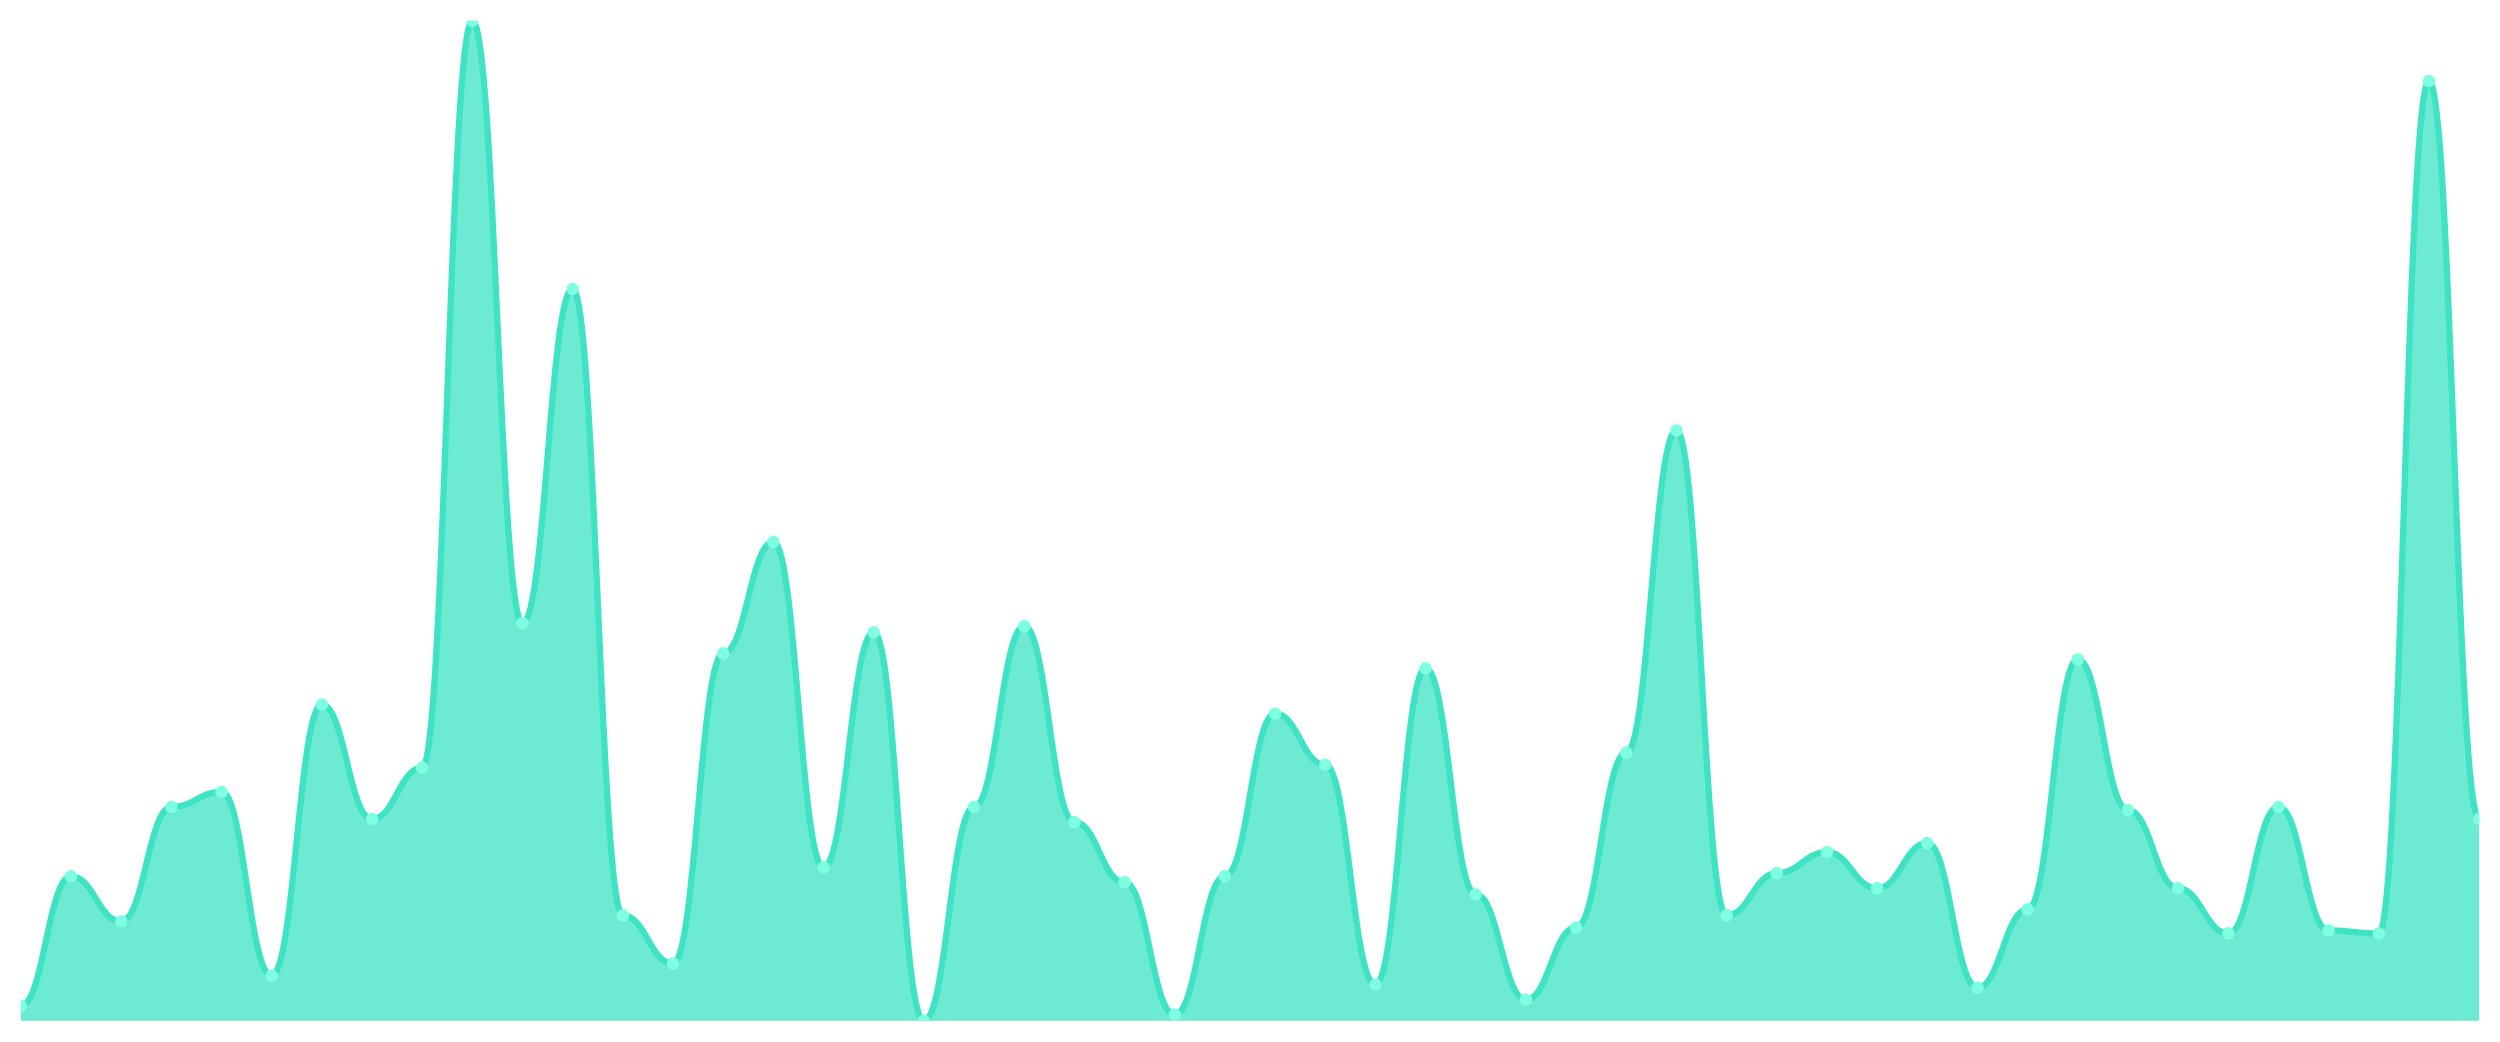
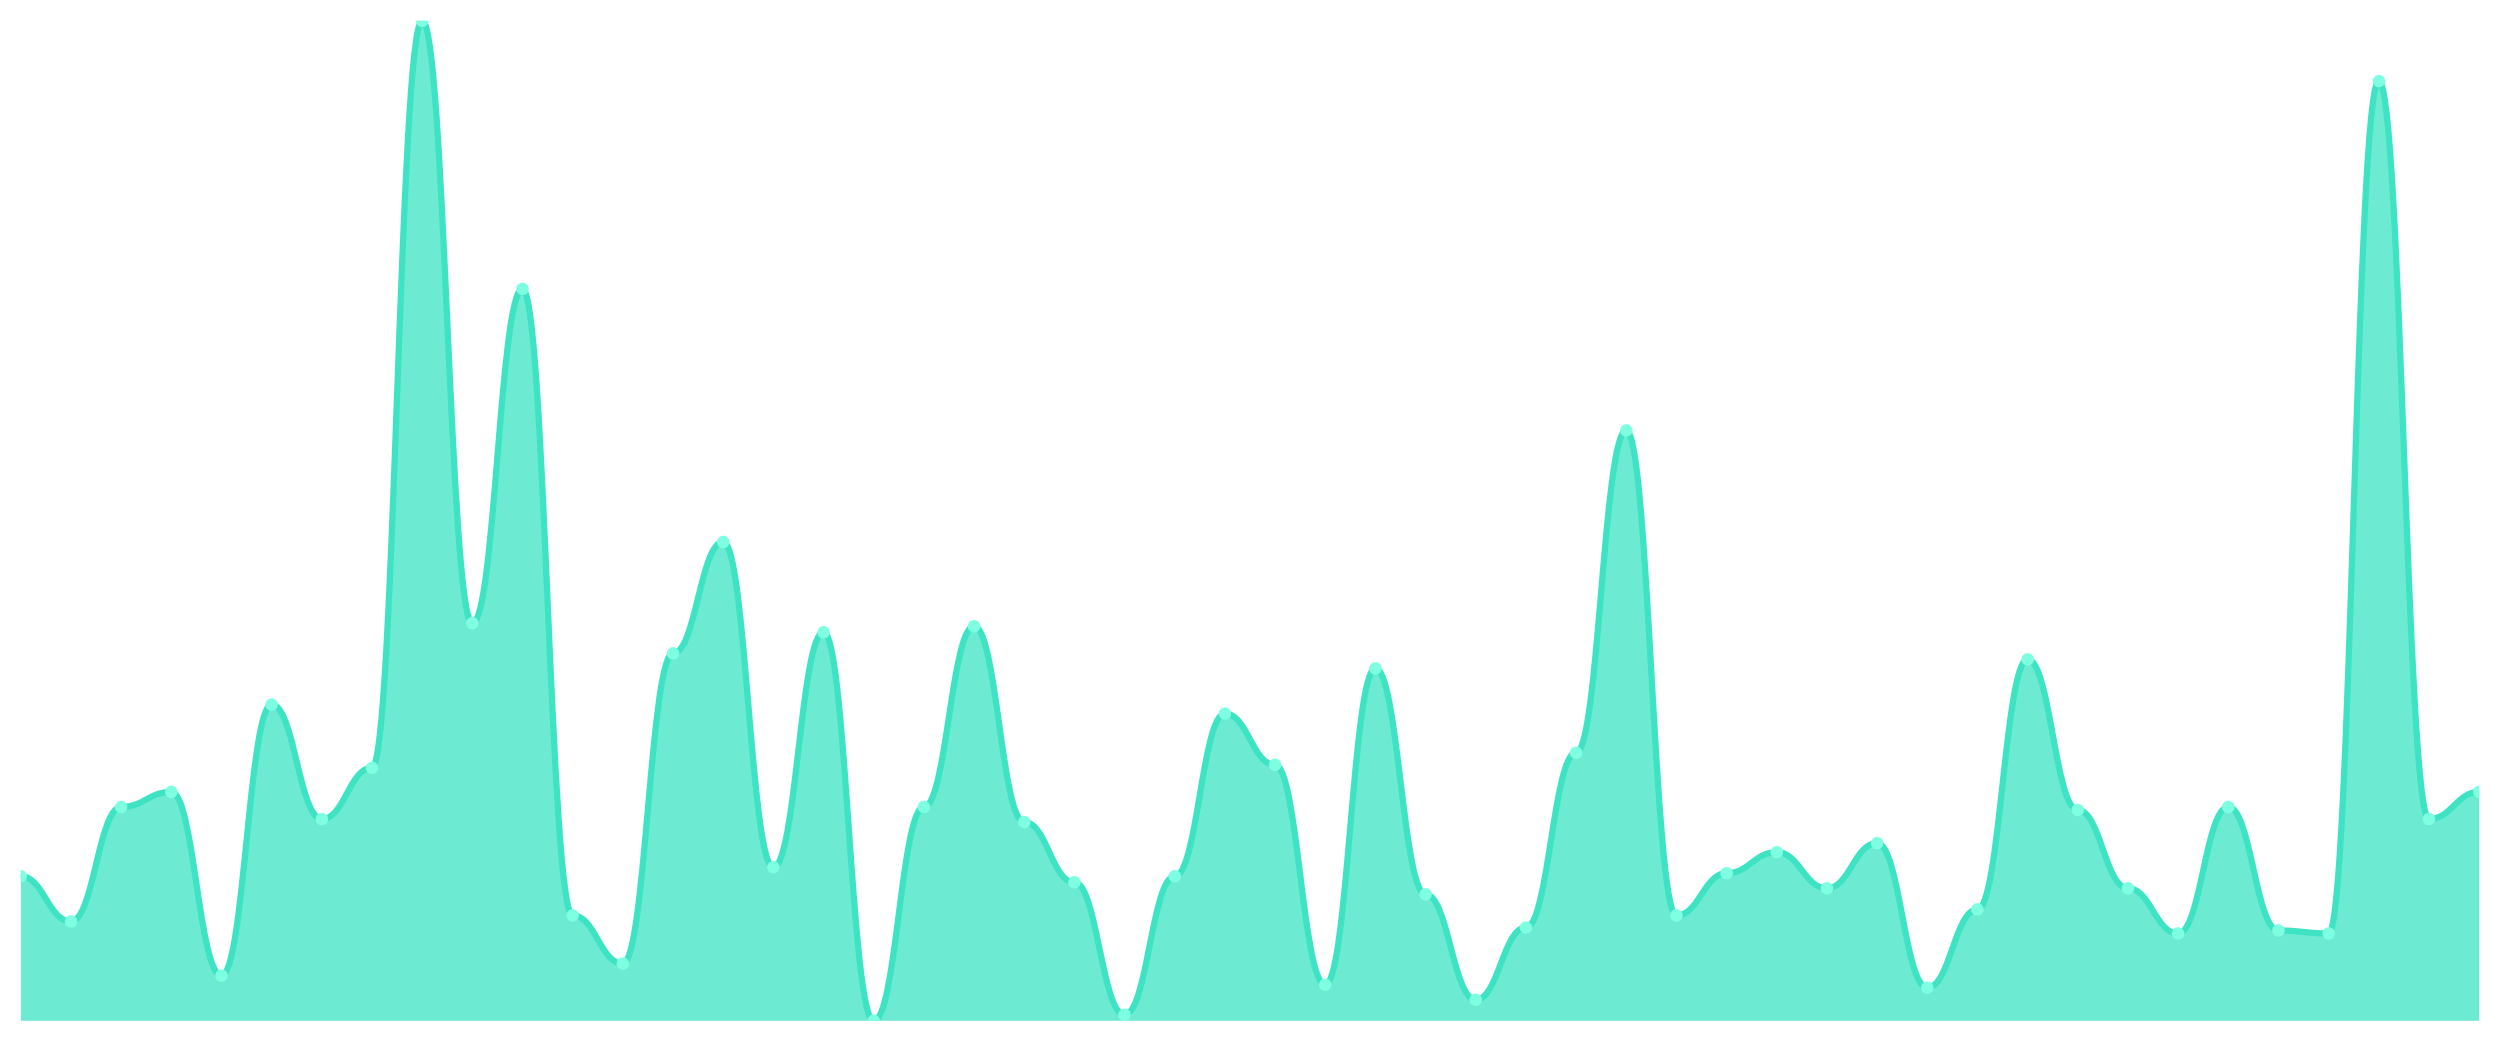
<svg xmlns="http://www.w3.org/2000/svg" viewBox="0 0 1200 500" width="1200" height="500">
  <defs>
    <clipPath id="c">
      <rect x="10" y="10" width="1180" height="480" />
    </clipPath>
  </defs>
  <rect width="1200" height="500" fill="none" />
  <g clip-path="url(#c)">
-     <path d="M 10,490 L 10,482.771 C 20.837,482.771 23.245,420.602 34.082,420.602 C 44.918,420.602 47.327,442.289 58.163,442.289 C 69,442.289 71.408,387.349 82.245,387.349 C 93.082,387.349 95.49,380.12 106.327,380.12 C 117.163,380.12 119.571,468.313 130.408,468.313 C 141.245,468.313 143.653,338.193 154.49,338.193 C 165.327,338.193 167.735,393.133 178.571,393.133 C 189.408,393.133 191.816,368.554 202.653,368.554 C 213.49,368.554 215.898,10 226.735,10 C 237.571,10 239.98,299.157 250.816,299.157 C 261.653,299.157 264.061,138.675 274.898,138.675 C 285.735,138.675 288.143,439.398 298.98,439.398 C 309.816,439.398 312.224,462.53 323.061,462.53 C 333.898,462.53 336.306,313.614 347.143,313.614 C 357.98,313.614 360.388,260.12 371.224,260.12 C 382.061,260.12 384.469,416.265 395.306,416.265 C 406.143,416.265 408.551,303.494 419.388,303.494 C 430.224,303.494 432.633,490 443.469,490 C 454.306,490 456.714,387.349 467.551,387.349 C 478.388,387.349 480.796,300.602 491.633,300.602 C 502.469,300.602 504.878,394.578 515.714,394.578 C 526.551,394.578 528.959,423.494 539.796,423.494 C 550.633,423.494 553.041,487.108 563.878,487.108 C 574.714,487.108 577.122,420.602 587.959,420.602 C 598.796,420.602 601.204,342.53 612.041,342.53 C 622.878,342.53 625.286,367.108 636.122,367.108 C 646.959,367.108 649.367,472.651 660.204,472.651 C 671.041,472.651 673.449,320.843 684.286,320.843 C 695.122,320.843 697.531,429.277 708.367,429.277 C 719.204,429.277 721.612,479.88 732.449,479.88 C 743.286,479.88 745.694,445.181 756.531,445.181 C 767.367,445.181 769.776,361.325 780.612,361.325 C 791.449,361.325 793.857,206.627 804.694,206.627 C 815.531,206.627 817.939,439.398 828.776,439.398 C 839.612,439.398 842.02,419.157 852.857,419.157 C 863.694,419.157 866.102,409.036 876.939,409.036 C 887.776,409.036 890.184,426.386 901.02,426.386 C 911.857,426.386 914.265,404.699 925.102,404.699 C 935.939,404.699 938.347,474.096 949.184,474.096 C 960.02,474.096 962.429,436.506 973.265,436.506 C 984.102,436.506 986.51,316.506 997.347,316.506 C 1008.184,316.506 1010.592,388.795 1021.429,388.795 C 1032.265,388.795 1034.673,426.386 1045.51,426.386 C 1056.347,426.386 1058.755,448.072 1069.592,448.072 C 1080.429,448.072 1082.837,387.349 1093.673,387.349 C 1104.51,387.349 1106.918,446.627 1117.755,446.627 C 1128.592,446.627 1131,448.072 1141.837,448.072 C 1152.673,448.072 1155.082,38.916 1165.918,38.916 C 1176.755,38.916 1179.163,393.133 1190,393.133 L 1190,490 Z" fill="rgba(61,227,195,0.75)" />
-     <path d="M 10,482.771 C 20.837,482.771 23.245,420.602 34.082,420.602 C 44.918,420.602 47.327,442.289 58.163,442.289 C 69,442.289 71.408,387.349 82.245,387.349 C 93.082,387.349 95.49,380.12 106.327,380.12 C 117.163,380.12 119.571,468.313 130.408,468.313 C 141.245,468.313 143.653,338.193 154.49,338.193 C 165.327,338.193 167.735,393.133 178.571,393.133 C 189.408,393.133 191.816,368.554 202.653,368.554 C 213.49,368.554 215.898,10 226.735,10 C 237.571,10 239.98,299.157 250.816,299.157 C 261.653,299.157 264.061,138.675 274.898,138.675 C 285.735,138.675 288.143,439.398 298.98,439.398 C 309.816,439.398 312.224,462.53 323.061,462.53 C 333.898,462.53 336.306,313.614 347.143,313.614 C 357.98,313.614 360.388,260.12 371.224,260.12 C 382.061,260.12 384.469,416.265 395.306,416.265 C 406.143,416.265 408.551,303.494 419.388,303.494 C 430.224,303.494 432.633,490 443.469,490 C 454.306,490 456.714,387.349 467.551,387.349 C 478.388,387.349 480.796,300.602 491.633,300.602 C 502.469,300.602 504.878,394.578 515.714,394.578 C 526.551,394.578 528.959,423.494 539.796,423.494 C 550.633,423.494 553.041,487.108 563.878,487.108 C 574.714,487.108 577.122,420.602 587.959,420.602 C 598.796,420.602 601.204,342.53 612.041,342.53 C 622.878,342.53 625.286,367.108 636.122,367.108 C 646.959,367.108 649.367,472.651 660.204,472.651 C 671.041,472.651 673.449,320.843 684.286,320.843 C 695.122,320.843 697.531,429.277 708.367,429.277 C 719.204,429.277 721.612,479.88 732.449,479.88 C 743.286,479.88 745.694,445.181 756.531,445.181 C 767.367,445.181 769.776,361.325 780.612,361.325 C 791.449,361.325 793.857,206.627 804.694,206.627 C 815.531,206.627 817.939,439.398 828.776,439.398 C 839.612,439.398 842.02,419.157 852.857,419.157 C 863.694,419.157 866.102,409.036 876.939,409.036 C 887.776,409.036 890.184,426.386 901.02,426.386 C 911.857,426.386 914.265,404.699 925.102,404.699 C 935.939,404.699 938.347,474.096 949.184,474.096 C 960.02,474.096 962.429,436.506 973.265,436.506 C 984.102,436.506 986.51,316.506 997.347,316.506 C 1008.184,316.506 1010.592,388.795 1021.429,388.795 C 1032.265,388.795 1034.673,426.386 1045.51,426.386 C 1056.347,426.386 1058.755,448.072 1069.592,448.072 C 1080.429,448.072 1082.837,387.349 1093.673,387.349 C 1104.51,387.349 1106.918,446.627 1117.755,446.627 C 1128.592,446.627 1131,448.072 1141.837,448.072 C 1152.673,448.072 1155.082,38.916 1165.918,38.916 C 1176.755,38.916 1179.163,393.133 1190,393.133" fill="none" stroke="#3de3c3" stroke-width="3" stroke-linecap="round" stroke-linejoin="round" />
-     <circle cx="10" cy="482.771" r="3" fill="#7fffe1" />
-     <circle cx="34.082" cy="420.602" r="3" fill="#7fffe1" />
-     <circle cx="58.163" cy="442.289" r="3" fill="#7fffe1" />
-     <circle cx="82.245" cy="387.349" r="3" fill="#7fffe1" />
-     <circle cx="106.327" cy="380.12" r="3" fill="#7fffe1" />
-     <circle cx="130.408" cy="468.313" r="3" fill="#7fffe1" />
-     <circle cx="154.49" cy="338.193" r="3" fill="#7fffe1" />
-     <circle cx="178.571" cy="393.133" r="3" fill="#7fffe1" />
-     <circle cx="202.653" cy="368.554" r="3" fill="#7fffe1" />
-     <circle cx="226.735" cy="10" r="3" fill="#7fffe1" />
-     <circle cx="250.816" cy="299.157" r="3" fill="#7fffe1" />
-     <circle cx="274.898" cy="138.675" r="3" fill="#7fffe1" />
-     <circle cx="298.98" cy="439.398" r="3" fill="#7fffe1" />
-     <circle cx="323.061" cy="462.53" r="3" fill="#7fffe1" />
-     <circle cx="347.143" cy="313.614" r="3" fill="#7fffe1" />
-     <circle cx="371.224" cy="260.12" r="3" fill="#7fffe1" />
-     <circle cx="395.306" cy="416.265" r="3" fill="#7fffe1" />
-     <circle cx="419.388" cy="303.494" r="3" fill="#7fffe1" />
-     <circle cx="443.469" cy="490" r="3" fill="#7fffe1" />
-     <circle cx="467.551" cy="387.349" r="3" fill="#7fffe1" />
-     <circle cx="491.633" cy="300.602" r="3" fill="#7fffe1" />
-     <circle cx="515.714" cy="394.578" r="3" fill="#7fffe1" />
-     <circle cx="539.796" cy="423.494" r="3" fill="#7fffe1" />
-     <circle cx="563.878" cy="487.108" r="3" fill="#7fffe1" />
-     <circle cx="587.959" cy="420.602" r="3" fill="#7fffe1" />
-     <circle cx="612.041" cy="342.53" r="3" fill="#7fffe1" />
-     <circle cx="636.122" cy="367.108" r="3" fill="#7fffe1" />
-     <circle cx="660.204" cy="472.651" r="3" fill="#7fffe1" />
-     <circle cx="684.286" cy="320.843" r="3" fill="#7fffe1" />
-     <circle cx="708.367" cy="429.277" r="3" fill="#7fffe1" />
-     <circle cx="732.449" cy="479.88" r="3" fill="#7fffe1" />
-     <circle cx="756.531" cy="445.181" r="3" fill="#7fffe1" />
-     <circle cx="780.612" cy="361.325" r="3" fill="#7fffe1" />
-     <circle cx="804.694" cy="206.627" r="3" fill="#7fffe1" />
-     <circle cx="828.776" cy="439.398" r="3" fill="#7fffe1" />
-     <circle cx="852.857" cy="419.157" r="3" fill="#7fffe1" />
-     <circle cx="876.939" cy="409.036" r="3" fill="#7fffe1" />
-     <circle cx="901.02" cy="426.386" r="3" fill="#7fffe1" />
-     <circle cx="925.102" cy="404.699" r="3" fill="#7fffe1" />
-     <circle cx="949.184" cy="474.096" r="3" fill="#7fffe1" />
-     <circle cx="973.265" cy="436.506" r="3" fill="#7fffe1" />
-     <circle cx="997.347" cy="316.506" r="3" fill="#7fffe1" />
-     <circle cx="1021.429" cy="388.795" r="3" fill="#7fffe1" />
-     <circle cx="1045.51" cy="426.386" r="3" fill="#7fffe1" />
-     <circle cx="1069.592" cy="448.072" r="3" fill="#7fffe1" />
-     <circle cx="1093.673" cy="387.349" r="3" fill="#7fffe1" />
-     <circle cx="1117.755" cy="446.627" r="3" fill="#7fffe1" />
-     <circle cx="1141.837" cy="448.072" r="3" fill="#7fffe1" />
-     <circle cx="1165.918" cy="38.916" r="3" fill="#7fffe1" />
-     <circle cx="1190" cy="393.133" r="3" fill="#7fffe1" />
+     <path d="M 10,490 L 10,420.602 C 20.837,420.602 23.245,442.289 34.082,442.289 C 44.918,442.289 47.327,387.349 58.163,387.349 C 69,387.349 71.408,380.12 82.245,380.12 C 93.082,380.12 95.49,468.313 106.327,468.313 C 117.163,468.313 119.571,338.193 130.408,338.193 C 141.245,338.193 143.653,393.133 154.49,393.133 C 165.327,393.133 167.735,368.554 178.571,368.554 C 189.408,368.554 191.816,10 202.653,10 C 213.49,10 215.898,299.157 226.735,299.157 C 237.571,299.157 239.98,138.675 250.816,138.675 C 261.653,138.675 264.061,439.398 274.898,439.398 C 285.735,439.398 288.143,462.53 298.98,462.53 C 309.816,462.53 312.224,313.614 323.061,313.614 C 333.898,313.614 336.306,260.12 347.143,260.12 C 357.98,260.12 360.388,416.265 371.224,416.265 C 382.061,416.265 384.469,303.494 395.306,303.494 C 406.143,303.494 408.551,490 419.388,490 C 430.224,490 432.633,387.349 443.469,387.349 C 454.306,387.349 456.714,300.602 467.551,300.602 C 478.388,300.602 480.796,394.578 491.633,394.578 C 502.469,394.578 504.878,423.494 515.714,423.494 C 526.551,423.494 528.959,487.108 539.796,487.108 C 550.633,487.108 553.041,420.602 563.878,420.602 C 574.714,420.602 577.122,342.53 587.959,342.53 C 598.796,342.53 601.204,367.108 612.041,367.108 C 622.878,367.108 625.286,472.651 636.122,472.651 C 646.959,472.651 649.367,320.843 660.204,320.843 C 671.041,320.843 673.449,429.277 684.286,429.277 C 695.122,429.277 697.531,479.88 708.367,479.88 C 719.204,479.88 721.612,445.181 732.449,445.181 C 743.286,445.181 745.694,361.325 756.531,361.325 C 767.367,361.325 769.776,206.627 780.612,206.627 C 791.449,206.627 793.857,439.398 804.694,439.398 C 815.531,439.398 817.939,419.157 828.776,419.157 C 839.612,419.157 842.02,409.036 852.857,409.036 C 863.694,409.036 866.102,426.386 876.939,426.386 C 887.776,426.386 890.184,404.699 901.02,404.699 C 911.857,404.699 914.265,474.096 925.102,474.096 C 935.939,474.096 938.347,436.506 949.184,436.506 C 960.02,436.506 962.429,316.506 973.265,316.506 C 984.102,316.506 986.51,388.795 997.347,388.795 C 1008.184,388.795 1010.592,426.386 1021.429,426.386 C 1032.265,426.386 1034.673,448.072 1045.51,448.072 C 1056.347,448.072 1058.755,387.349 1069.592,387.349 C 1080.429,387.349 1082.837,446.627 1093.673,446.627 C 1104.51,446.627 1106.918,448.072 1117.755,448.072 C 1128.592,448.072 1131,38.916 1141.837,38.916 C 1152.673,38.916 1155.082,393.133 1165.918,393.133 C 1176.755,393.133 1179.163,380.12 1190,380.12 L 1190,490 Z" fill="rgba(61,227,195,0.75)" />
+     <path d="M 10,420.602 C 20.837,420.602 23.245,442.289 34.082,442.289 C 44.918,442.289 47.327,387.349 58.163,387.349 C 69,387.349 71.408,380.12 82.245,380.12 C 93.082,380.12 95.49,468.313 106.327,468.313 C 117.163,468.313 119.571,338.193 130.408,338.193 C 141.245,338.193 143.653,393.133 154.49,393.133 C 165.327,393.133 167.735,368.554 178.571,368.554 C 189.408,368.554 191.816,10 202.653,10 C 213.49,10 215.898,299.157 226.735,299.157 C 237.571,299.157 239.98,138.675 250.816,138.675 C 261.653,138.675 264.061,439.398 274.898,439.398 C 285.735,439.398 288.143,462.53 298.98,462.53 C 309.816,462.53 312.224,313.614 323.061,313.614 C 333.898,313.614 336.306,260.12 347.143,260.12 C 357.98,260.12 360.388,416.265 371.224,416.265 C 382.061,416.265 384.469,303.494 395.306,303.494 C 406.143,303.494 408.551,490 419.388,490 C 430.224,490 432.633,387.349 443.469,387.349 C 454.306,387.349 456.714,300.602 467.551,300.602 C 478.388,300.602 480.796,394.578 491.633,394.578 C 502.469,394.578 504.878,423.494 515.714,423.494 C 526.551,423.494 528.959,487.108 539.796,487.108 C 550.633,487.108 553.041,420.602 563.878,420.602 C 574.714,420.602 577.122,342.53 587.959,342.53 C 598.796,342.53 601.204,367.108 612.041,367.108 C 622.878,367.108 625.286,472.651 636.122,472.651 C 646.959,472.651 649.367,320.843 660.204,320.843 C 671.041,320.843 673.449,429.277 684.286,429.277 C 695.122,429.277 697.531,479.88 708.367,479.88 C 719.204,479.88 721.612,445.181 732.449,445.181 C 743.286,445.181 745.694,361.325 756.531,361.325 C 767.367,361.325 769.776,206.627 780.612,206.627 C 791.449,206.627 793.857,439.398 804.694,439.398 C 815.531,439.398 817.939,419.157 828.776,419.157 C 839.612,419.157 842.02,409.036 852.857,409.036 C 863.694,409.036 866.102,426.386 876.939,426.386 C 887.776,426.386 890.184,404.699 901.02,404.699 C 911.857,404.699 914.265,474.096 925.102,474.096 C 935.939,474.096 938.347,436.506 949.184,436.506 C 960.02,436.506 962.429,316.506 973.265,316.506 C 984.102,316.506 986.51,388.795 997.347,388.795 C 1008.184,388.795 1010.592,426.386 1021.429,426.386 C 1032.265,426.386 1034.673,448.072 1045.51,448.072 C 1056.347,448.072 1058.755,387.349 1069.592,387.349 C 1080.429,387.349 1082.837,446.627 1093.673,446.627 C 1104.51,446.627 1106.918,448.072 1117.755,448.072 C 1128.592,448.072 1131,38.916 1141.837,38.916 C 1152.673,38.916 1155.082,393.133 1165.918,393.133 C 1176.755,393.133 1179.163,380.12 1190,380.12" fill="none" stroke="#3de3c3" stroke-width="3" stroke-linecap="round" stroke-linejoin="round" />
+     <circle cx="10" cy="420.602" r="3" fill="#7fffe1" />
+     <circle cx="34.082" cy="442.289" r="3" fill="#7fffe1" />
+     <circle cx="58.163" cy="387.349" r="3" fill="#7fffe1" />
+     <circle cx="82.245" cy="380.12" r="3" fill="#7fffe1" />
+     <circle cx="106.327" cy="468.313" r="3" fill="#7fffe1" />
+     <circle cx="130.408" cy="338.193" r="3" fill="#7fffe1" />
+     <circle cx="154.49" cy="393.133" r="3" fill="#7fffe1" />
+     <circle cx="178.571" cy="368.554" r="3" fill="#7fffe1" />
+     <circle cx="202.653" cy="10" r="3" fill="#7fffe1" />
+     <circle cx="226.735" cy="299.157" r="3" fill="#7fffe1" />
+     <circle cx="250.816" cy="138.675" r="3" fill="#7fffe1" />
+     <circle cx="274.898" cy="439.398" r="3" fill="#7fffe1" />
+     <circle cx="298.98" cy="462.53" r="3" fill="#7fffe1" />
+     <circle cx="323.061" cy="313.614" r="3" fill="#7fffe1" />
+     <circle cx="347.143" cy="260.12" r="3" fill="#7fffe1" />
+     <circle cx="371.224" cy="416.265" r="3" fill="#7fffe1" />
+     <circle cx="395.306" cy="303.494" r="3" fill="#7fffe1" />
+     <circle cx="419.388" cy="490" r="3" fill="#7fffe1" />
+     <circle cx="443.469" cy="387.349" r="3" fill="#7fffe1" />
+     <circle cx="467.551" cy="300.602" r="3" fill="#7fffe1" />
+     <circle cx="491.633" cy="394.578" r="3" fill="#7fffe1" />
+     <circle cx="515.714" cy="423.494" r="3" fill="#7fffe1" />
+     <circle cx="539.796" cy="487.108" r="3" fill="#7fffe1" />
+     <circle cx="563.878" cy="420.602" r="3" fill="#7fffe1" />
+     <circle cx="587.959" cy="342.53" r="3" fill="#7fffe1" />
+     <circle cx="612.041" cy="367.108" r="3" fill="#7fffe1" />
+     <circle cx="636.122" cy="472.651" r="3" fill="#7fffe1" />
+     <circle cx="660.204" cy="320.843" r="3" fill="#7fffe1" />
+     <circle cx="684.286" cy="429.277" r="3" fill="#7fffe1" />
+     <circle cx="708.367" cy="479.88" r="3" fill="#7fffe1" />
+     <circle cx="732.449" cy="445.181" r="3" fill="#7fffe1" />
+     <circle cx="756.531" cy="361.325" r="3" fill="#7fffe1" />
+     <circle cx="780.612" cy="206.627" r="3" fill="#7fffe1" />
+     <circle cx="804.694" cy="439.398" r="3" fill="#7fffe1" />
+     <circle cx="828.776" cy="419.157" r="3" fill="#7fffe1" />
+     <circle cx="852.857" cy="409.036" r="3" fill="#7fffe1" />
+     <circle cx="876.939" cy="426.386" r="3" fill="#7fffe1" />
+     <circle cx="901.02" cy="404.699" r="3" fill="#7fffe1" />
+     <circle cx="925.102" cy="474.096" r="3" fill="#7fffe1" />
+     <circle cx="949.184" cy="436.506" r="3" fill="#7fffe1" />
+     <circle cx="973.265" cy="316.506" r="3" fill="#7fffe1" />
+     <circle cx="997.347" cy="388.795" r="3" fill="#7fffe1" />
+     <circle cx="1021.429" cy="426.386" r="3" fill="#7fffe1" />
+     <circle cx="1045.51" cy="448.072" r="3" fill="#7fffe1" />
+     <circle cx="1069.592" cy="387.349" r="3" fill="#7fffe1" />
+     <circle cx="1093.673" cy="446.627" r="3" fill="#7fffe1" />
+     <circle cx="1117.755" cy="448.072" r="3" fill="#7fffe1" />
+     <circle cx="1141.837" cy="38.916" r="3" fill="#7fffe1" />
+     <circle cx="1165.918" cy="393.133" r="3" fill="#7fffe1" />
+     <circle cx="1190" cy="380.12" r="3" fill="#7fffe1" />
  </g>
</svg>
